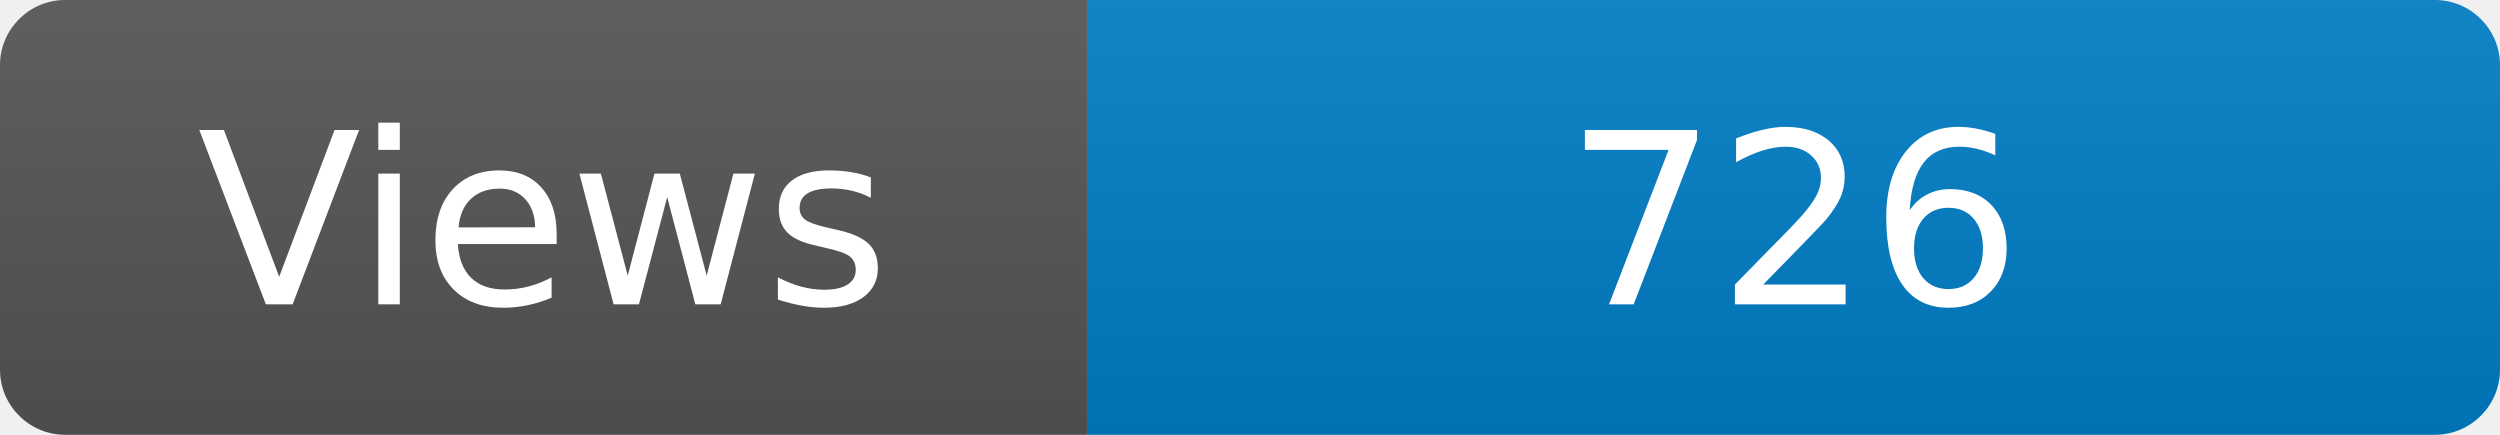
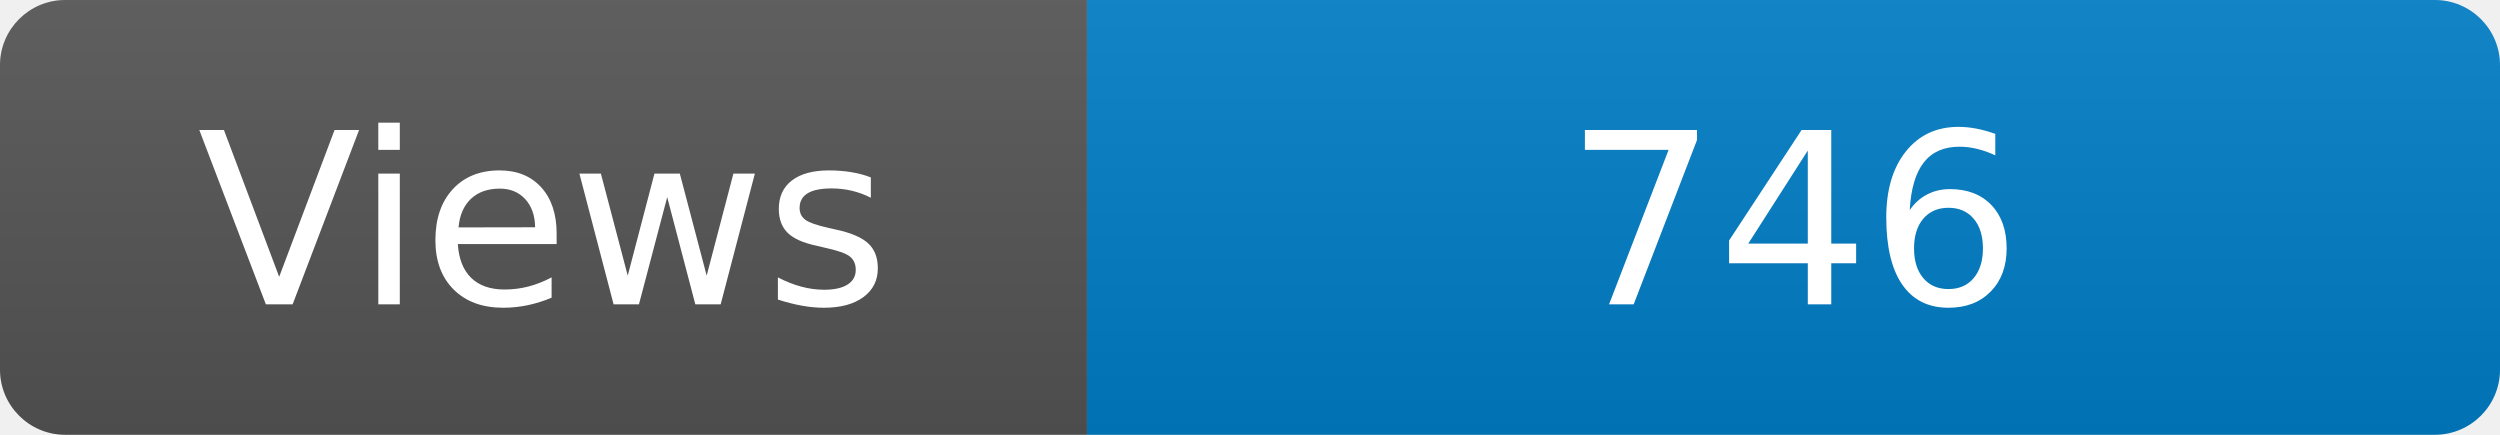
<svg xmlns="http://www.w3.org/2000/svg" width="115" height="20" role="img" aria-label="Maintained?: yes">
  <linearGradient id="s" x2="0" y2="100%">
    <stop offset="0" stop-color="#bbb" stop-opacity=".1" />
    <stop offset="1" stop-opacity=".1" />
  </linearGradient>
  <clipPath id="r">
    <rect width="115" height="20" rx="3" fill="#fff" />
  </clipPath>
  <g clip-path="url(#r)">
    <rect width="50" height="20" fill="#555" />
    <rect x="50" width="160" height="20" fill="#007ec6" />
    <rect width="115" height="20" fill="url(#s)" />
  </g>
  <g fill="#fff" text-anchor="middle" font-family="Verdana,Geneva,DejaVu Sans,sans-serif" font-size="110">
    <text x="250" y="140" transform="scale(.1)" fill="#fff">Views</text>
-     <text x="825" y="140" transform="scale(.1)" fill="#fff">726</text>
+     <text x="825" y="140" transform="scale(.1)" fill="#fff">746</text>
  </g>
</svg>
